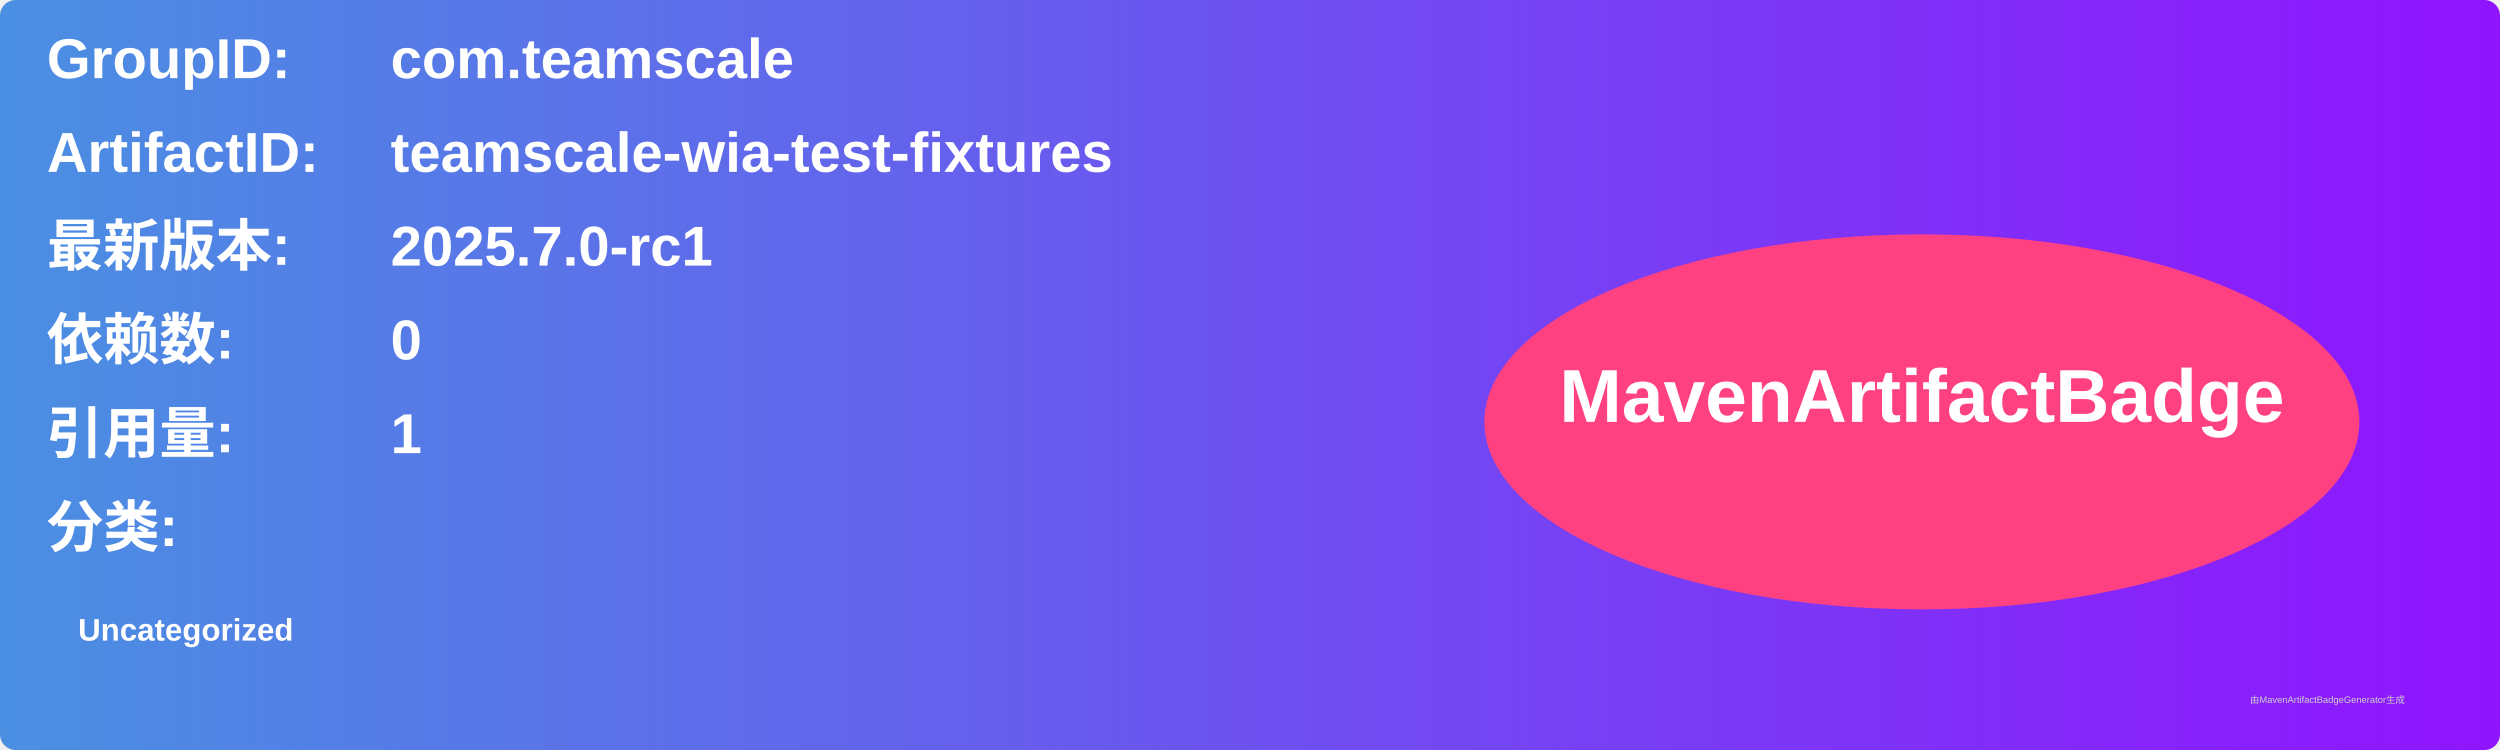
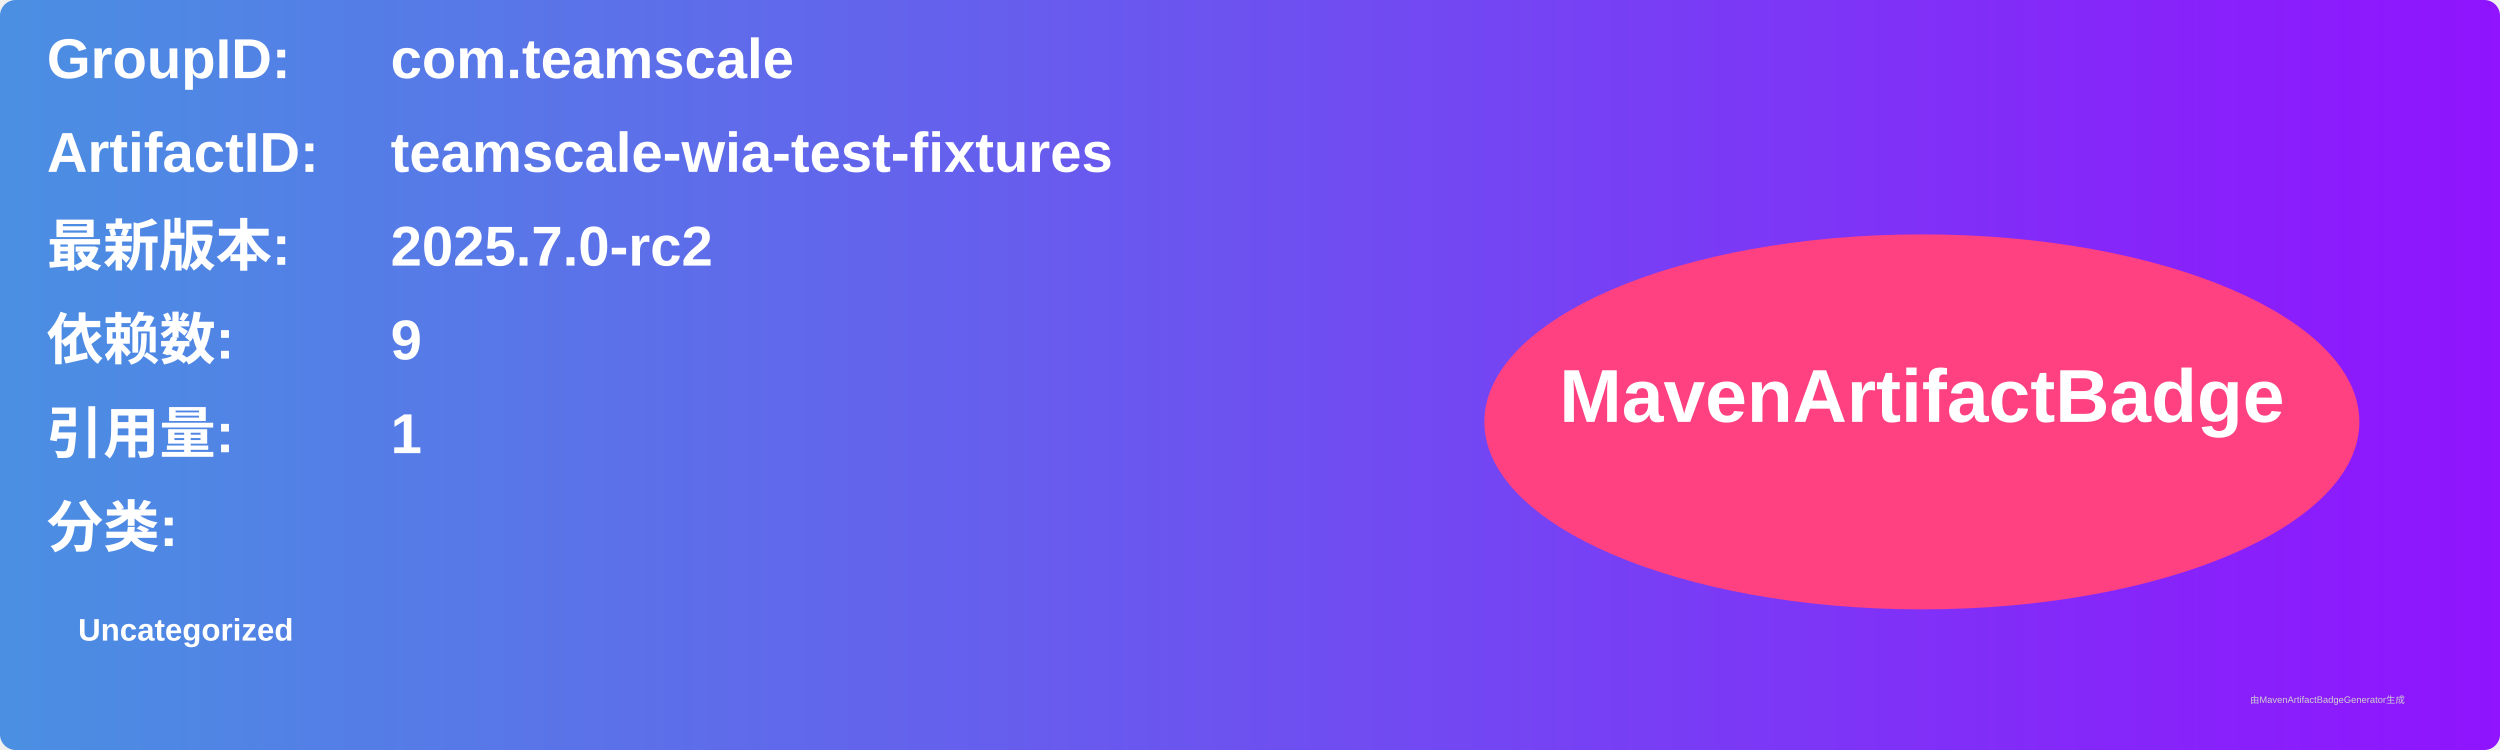
<svg xmlns="http://www.w3.org/2000/svg" width="800" height="240" viewBox="0 0 800 240">
  <linearGradient id="grad" x1="0%" y1="0%" x2="100%" y2="0%">
    <stop offset="0%" stop-color="#4a90e2" />
    <stop offset="100%" stop-color="#9013fe" />
  </linearGradient>
  <rect width="100%" height="100%" rx="5" ry="5" fill="url(#grad)" />
  <g transform="translate(15, 15)">
    <text x="0" y="10" font-family="Arial" font-size="18" fill="white" font-weight="bold" width="260">GroupID:</text>
    <text x="110" y="10" font-family="Arial" font-size="18" fill="white" font-weight="bold" width="460">com.teamscale</text>
    <text x="0" y="40" font-family="Arial" font-size="18" fill="white" font-weight="bold" width="260">ArtifactID:</text>
    <text x="110" y="40" font-family="Arial" font-size="18" fill="white" font-weight="bold" width="460">teamscale-wia-test-fixtures</text>
    <text x="0" y="70" font-family="Arial" font-size="18" fill="white" font-weight="bold">最新版本:</text>
    <text x="110" y="70" font-family="Arial" font-size="18" fill="white" font-weight="bold">
-       <tspan font-weight="bold">2025.7.0-rc1</tspan>
+       <tspan font-weight="bold">2025.7.0-rc2</tspan>
    </text>
    <text x="0" y="100" font-family="Arial" font-size="18" fill="white" font-weight="bold">依赖数: </text>
    <text x="110" y="100" font-family="Arial" font-size="18" fill="white">
-       <tspan font-weight="bold">0</tspan>
+       <tspan font-weight="bold">9</tspan>
    </text>
    <text x="0" y="130" font-family="Arial" font-size="18" fill="white" font-weight="bold">引用量: </text>
    <text x="110" y="130" font-family="Arial" font-size="18" fill="white">
      <tspan font-weight="bold">1</tspan>
    </text>
    <text x="0" y="160" font-family="Arial" font-size="18" fill="white" font-weight="bold">分类:</text>
    <text x="10" y="190" font-family="Arial" font-size="10" fill="white">
      <tspan font-weight="bold">Uncategorized</tspan>
    </text>
    <ellipse cx="600" cy="120" rx="140" ry="60" fill="#ff4081" />
    <text x="600" y="120" text-anchor="middle" font-family="Arial" font-size="24" fill="white" font-weight="bold">MavenArtifactBadge</text>
  </g>
  <text x="720" y="225" font-family="Arial" font-size="3" fill="#d0d0d0">由MavenArtifactBadgeGenerator生成</text>
</svg>
